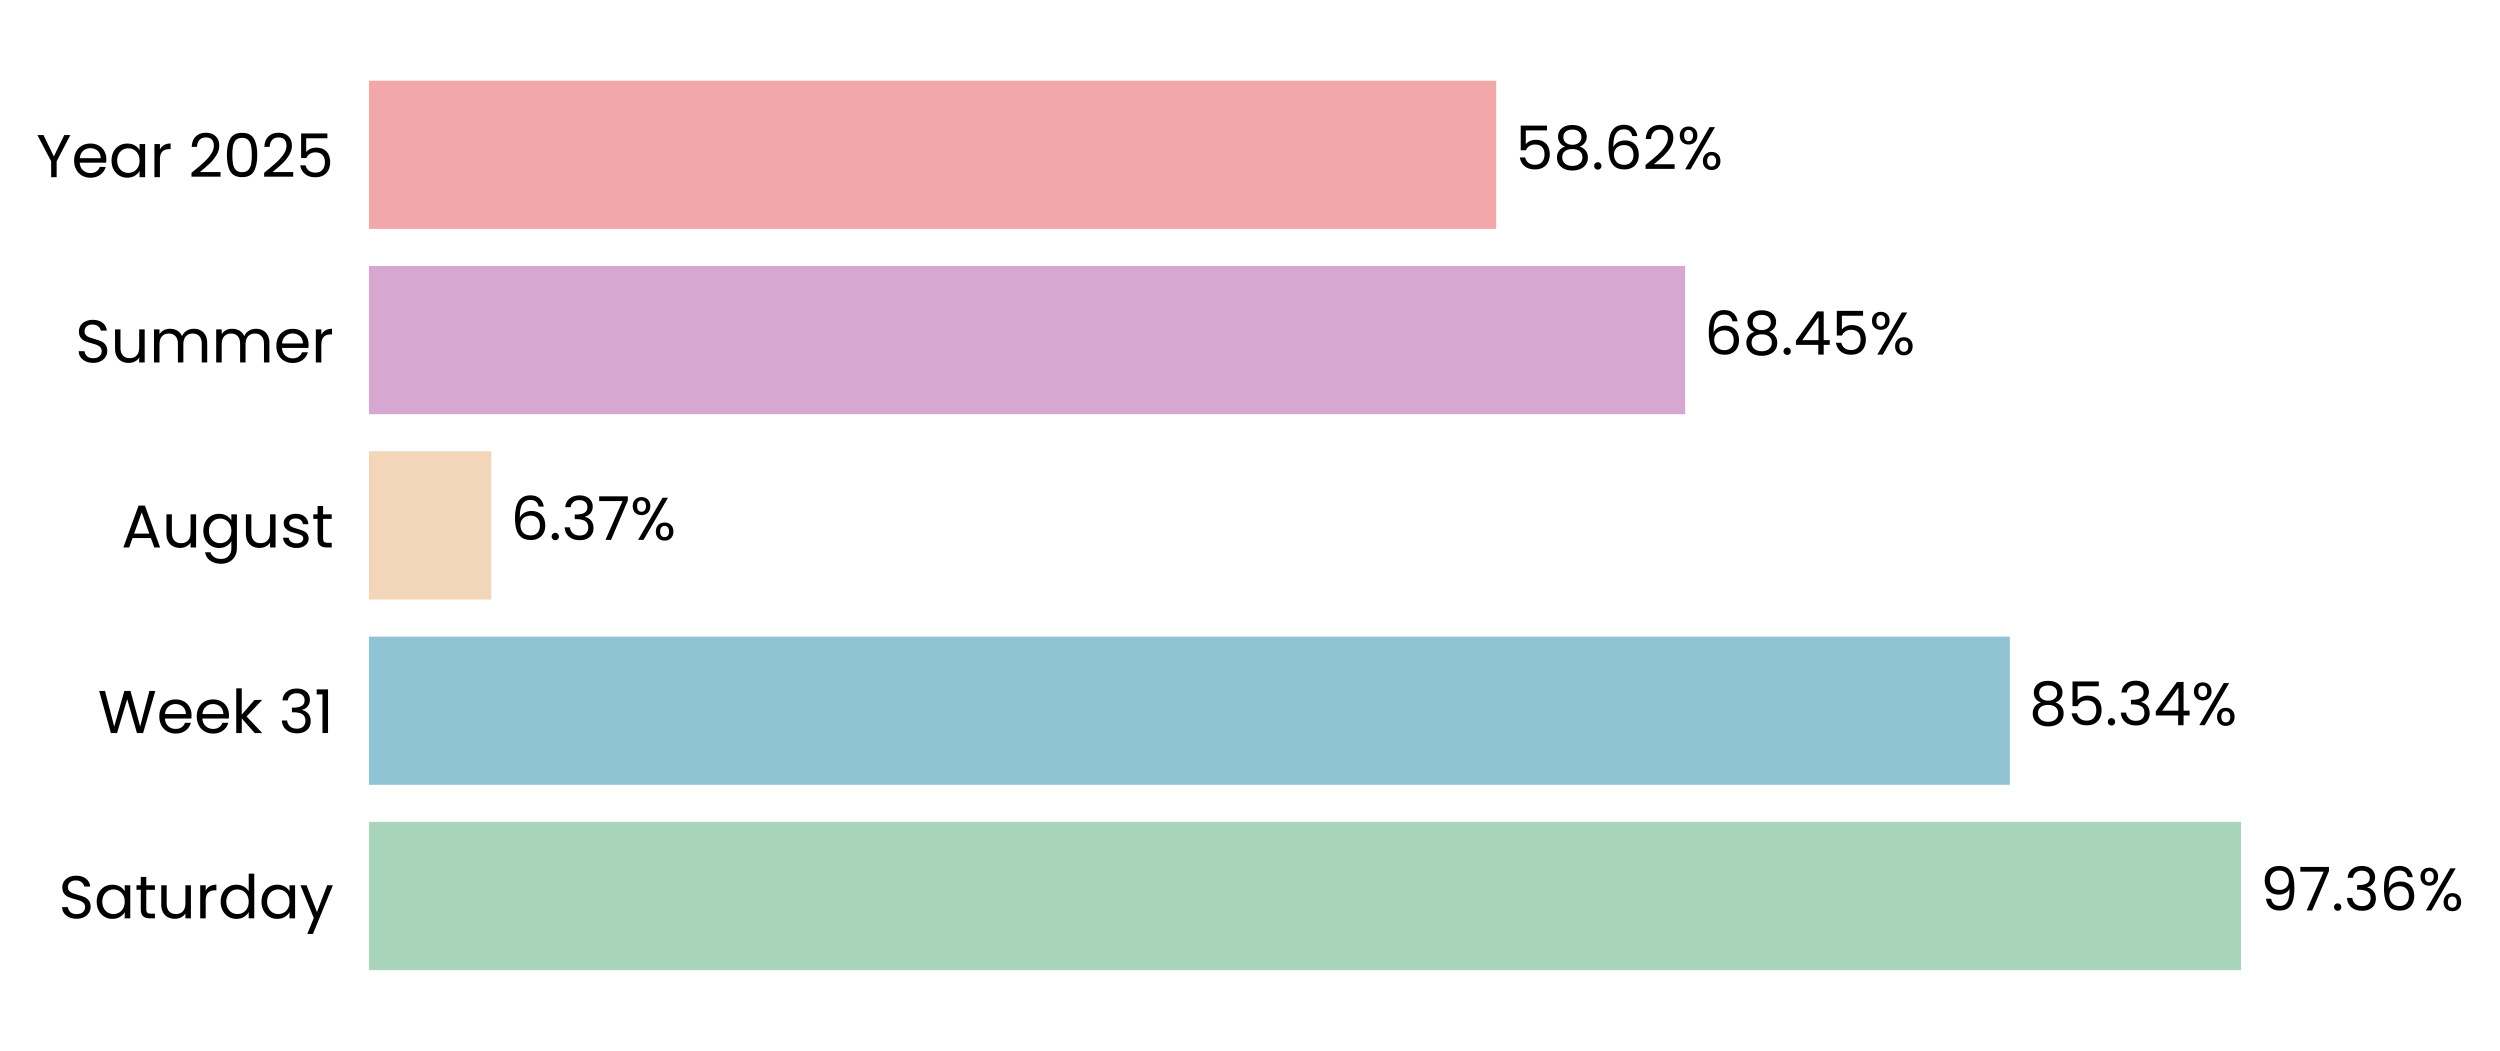
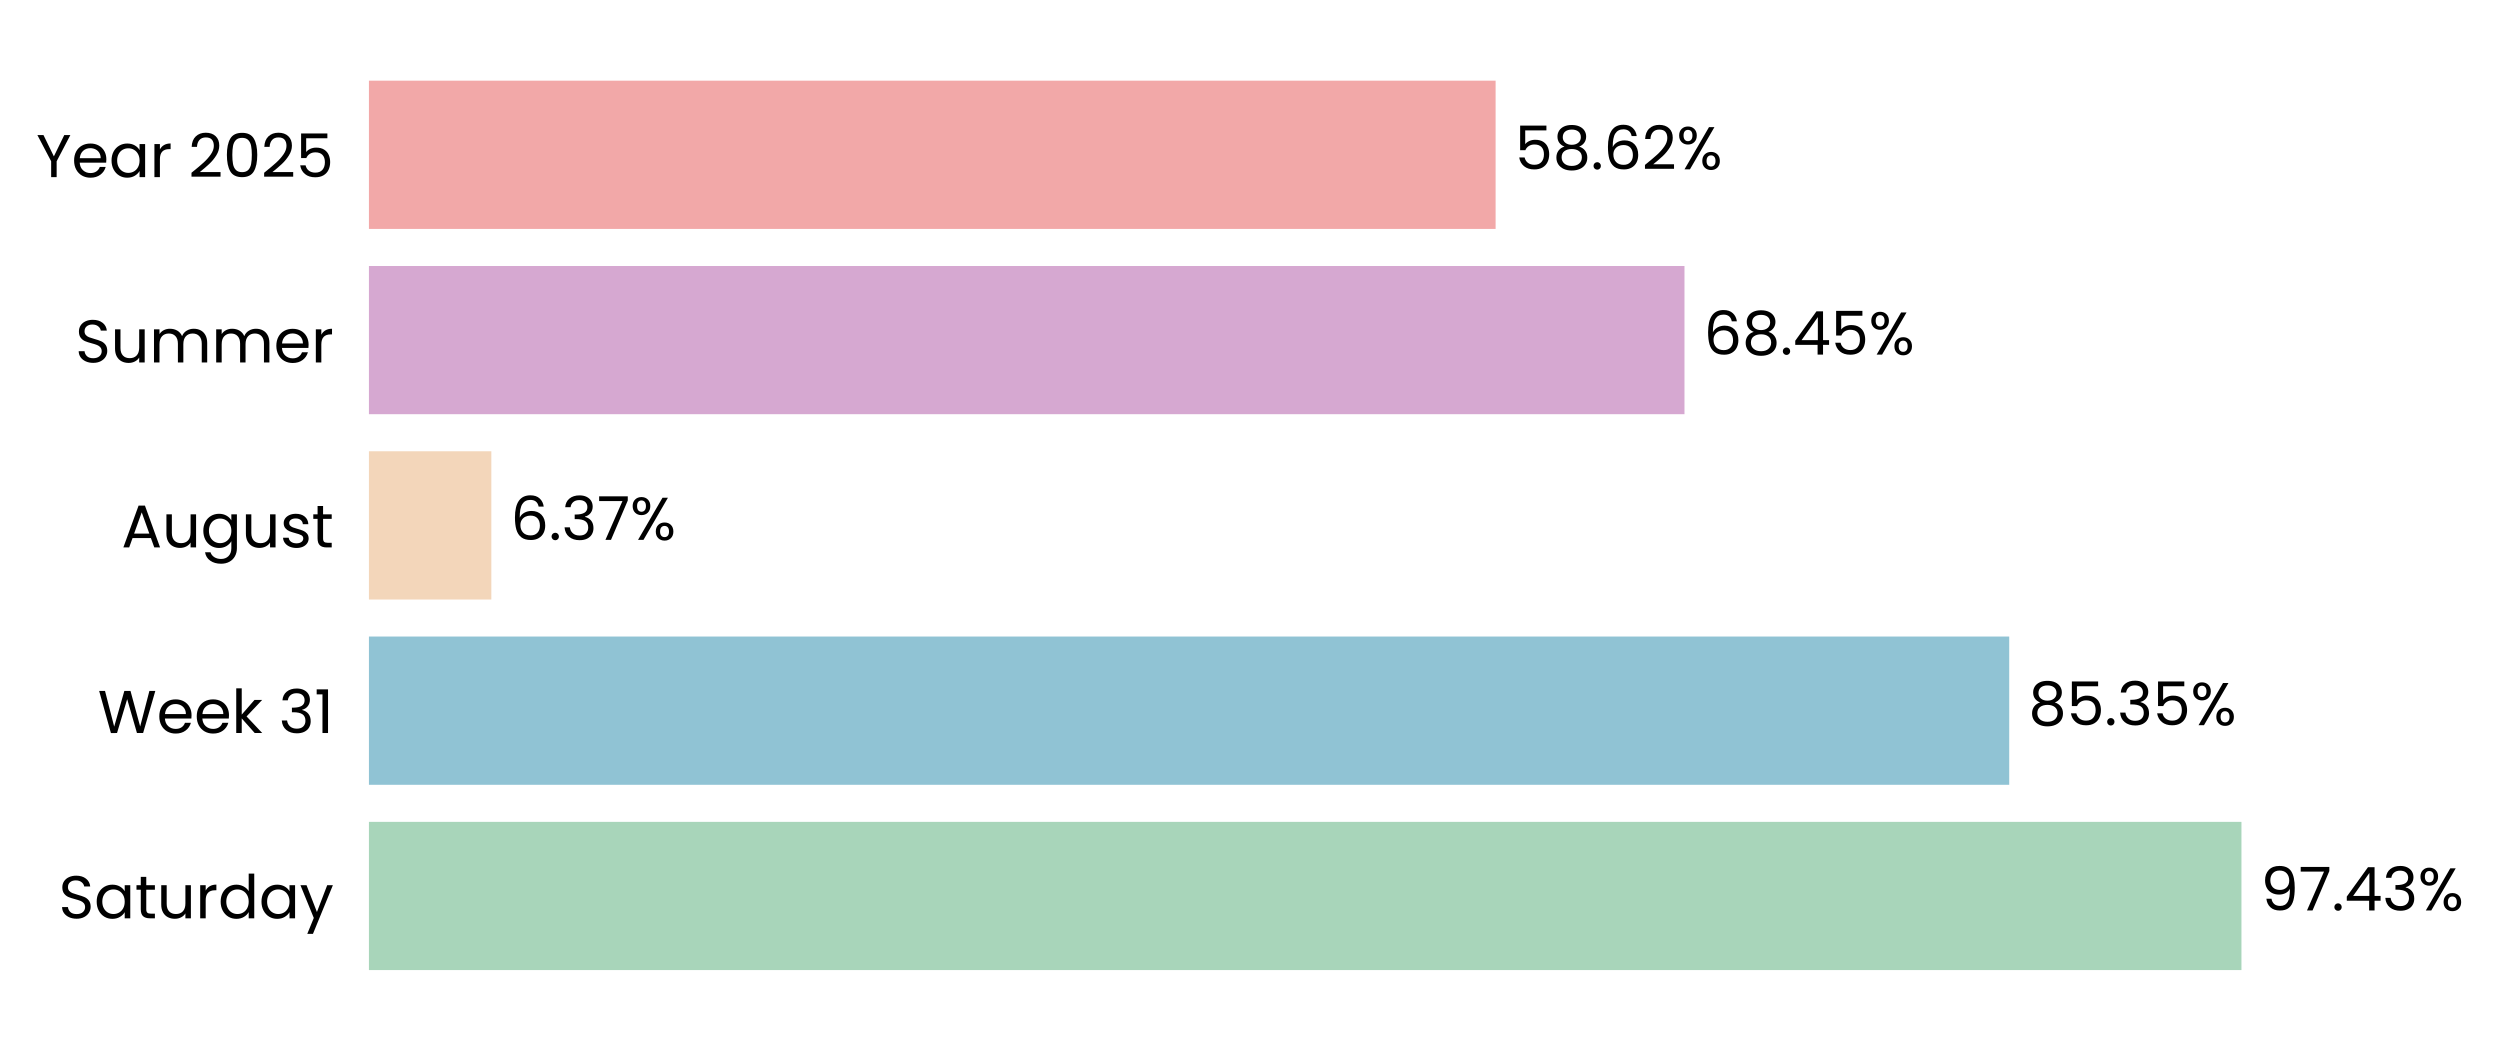
- <svg xmlns="http://www.w3.org/2000/svg" xmlns:xlink="http://www.w3.org/1999/xlink" width="496.76pt" height="208.8pt" viewBox="0 0 496.76 208.8" version="1.1">
+ <svg xmlns="http://www.w3.org/2000/svg" xmlns:xlink="http://www.w3.org/1999/xlink" width="496.775pt" height="208.8pt" viewBox="0 0 496.775 208.8" version="1.1">
  <defs>
    <style type="text/css">*{stroke-linejoin: round; stroke-linecap: butt}</style>
  </defs>
  <g id="figure_1">
    <g id="patch_1">
-       <path d="M 0 208.8  L 496.76 208.8  L 496.76 0  L 0 0  L 0 208.8  z " style="fill: none" />
+       <path d="M 0 208.8  L 496.775 208.8  L 496.775 0  L 0 0  L 0 208.8  z " style="fill: none" />
    </g>
    <g id="axes_1">
      <g id="patch_2">
-         <path d="M 73.311 201.6  L 455.393 201.6  L 455.393 7.2  L 73.311 7.2  L 73.311 201.6  z " style="fill: none" />
+         <path d="M 73.311 201.6  L 455.212 201.6  L 455.212 7.2  L 73.311 7.2  L 73.311 201.6  z " style="fill: none" />
      </g>
      <g id="patch_3">
-         <path d="M 73.311 192.764  L 445.31 192.764  L 445.31 163.309  L 73.311 163.309  z " clip-path="url(#p7358bdb3a2)" style="fill: #a8d5ba" />
+         <path d="M 73.311 192.764  L 445.399 192.764  L 445.399 163.309  L 73.311 163.309  z " clip-path="url(#pbdd6d7e8db)" style="fill: #a8d5ba" />
      </g>
      <g id="patch_4">
-         <path d="M 73.311 155.945  L 399.369 155.945  L 399.369 126.491  L 73.311 126.491  z " clip-path="url(#p7358bdb3a2)" style="fill: #90c3d4" />
+         <path d="M 73.311 155.945  L 399.253 155.945  L 399.253 126.491  L 73.311 126.491  z " clip-path="url(#pbdd6d7e8db)" style="fill: #90c3d4" />
      </g>
      <g id="patch_5">
-         <path d="M 73.311 119.127  L 97.636 119.127  L 97.636 89.673  L 73.311 89.673  z " clip-path="url(#p7358bdb3a2)" style="fill: #f3d6ba" />
+         <path d="M 73.311 119.127  L 97.633 119.127  L 97.633 89.673  L 73.311 89.673  z " clip-path="url(#pbdd6d7e8db)" style="fill: #f3d6ba" />
      </g>
      <g id="patch_6">
-         <path d="M 73.311 82.309  L 334.844 82.309  L 334.844 52.855  L 73.311 52.855  z " clip-path="url(#p7358bdb3a2)" style="fill: #d6a8d1" />
+         <path d="M 73.311 82.309  L 334.723 82.309  L 334.723 52.855  L 73.311 52.855  z " clip-path="url(#pbdd6d7e8db)" style="fill: #d6a8d1" />
      </g>
      <g id="patch_7">
-         <path d="M 73.311 45.491  L 297.299 45.491  L 297.299 16.036  L 73.311 16.036  z " clip-path="url(#p7358bdb3a2)" style="fill: #f2a8a8" />
+         <path d="M 73.311 45.491  L 297.193 45.491  L 297.193 16.036  L 73.311 16.036  z " clip-path="url(#pbdd6d7e8db)" style="fill: #f2a8a8" />
      </g>
      <g id="matplotlib.axis_1">
        <g id="ytick_1">
          <g id="text_1">
            <g transform="translate(11.65312 182.4764) scale(0.12 -0.12)">
              <defs>
                <path id="Poppins-Regular-53" d="M 1907 -45  Q 1466 -45 1117 112  Q 768 269 569 547  Q 371 826 365 1190  L 986 1190  Q 1018 877 1245 662  Q 1472 448 1907 448  Q 2323 448 2563 656  Q 2803 864 2803 1190  Q 2803 1446 2662 1606  Q 2522 1766 2310 1849  Q 2099 1933 1741 2029  Q 1299 2144 1033 2259  Q 768 2374 579 2620  Q 390 2867 390 3283  Q 390 3648 576 3929  Q 762 4211 1098 4364  Q 1434 4518 1869 4518  Q 2496 4518 2896 4204  Q 3296 3891 3347 3373  L 2707 3373  Q 2675 3629 2438 3824  Q 2202 4019 1811 4019  Q 1446 4019 1216 3830  Q 986 3642 986 3302  Q 986 3059 1123 2905  Q 1261 2752 1462 2672  Q 1664 2592 2029 2490  Q 2470 2368 2739 2249  Q 3008 2131 3200 1884  Q 3392 1638 3392 1216  Q 3392 890 3219 602  Q 3046 314 2707 134  Q 2368 -45 1907 -45  z " transform="scale(0.015625)" />
                <path id="Poppins-Regular-61" d="M 275 1766  Q 275 2304 492 2710  Q 710 3117 1091 3341  Q 1472 3565 1939 3565  Q 2400 3565 2739 3366  Q 3078 3168 3245 2867  L 3245 3507  L 3834 3507  L 3834 0  L 3245 0  L 3245 653  Q 3072 346 2729 144  Q 2387 -58 1933 -58  Q 1466 -58 1088 172  Q 710 403 492 819  Q 275 1235 275 1766  z M 3245 1760  Q 3245 2157 3085 2451  Q 2925 2746 2653 2902  Q 2381 3059 2054 3059  Q 1728 3059 1459 2905  Q 1190 2752 1030 2457  Q 870 2163 870 1766  Q 870 1363 1030 1065  Q 1190 768 1459 611  Q 1728 454 2054 454  Q 2381 454 2653 611  Q 2925 768 3085 1065  Q 3245 1363 3245 1760  z " transform="scale(0.015625)" />
                <path id="Poppins-Regular-74" d="M 1203 3027  L 1203 960  Q 1203 704 1312 598  Q 1421 493 1690 493  L 2118 493  L 2118 0  L 1594 0  Q 1107 0 864 224  Q 621 448 621 960  L 621 3027  L 166 3027  L 166 3507  L 621 3507  L 621 4390  L 1203 4390  L 1203 3507  L 2118 3507  L 2118 3027  L 1203 3027  z " transform="scale(0.015625)" />
                <path id="Poppins-Regular-75" d="M 3603 3507  L 3603 0  L 3021 0  L 3021 518  Q 2854 250 2556 99  Q 2259 -51 1901 -51  Q 1491 -51 1164 118  Q 838 288 649 627  Q 461 966 461 1453  L 461 3507  L 1037 3507  L 1037 1530  Q 1037 1011 1299 732  Q 1562 454 2016 454  Q 2483 454 2752 742  Q 3021 1030 3021 1581  L 3021 3507  L 3603 3507  z " transform="scale(0.015625)" />
                <path id="Poppins-Regular-72" d="M 1075 2938  Q 1229 3238 1513 3404  Q 1798 3571 2208 3571  L 2208 2970  L 2054 2970  Q 1075 2970 1075 1907  L 1075 0  L 493 0  L 493 3507  L 1075 3507  L 1075 2938  z " transform="scale(0.015625)" />
                <path id="Poppins-Regular-64" d="M 275 1766  Q 275 2304 492 2710  Q 710 3117 1091 3341  Q 1472 3565 1946 3565  Q 2355 3565 2707 3376  Q 3059 3187 3245 2880  L 3245 4736  L 3834 4736  L 3834 0  L 3245 0  L 3245 659  Q 3072 346 2733 144  Q 2394 -58 1939 -58  Q 1472 -58 1091 172  Q 710 403 492 819  Q 275 1235 275 1766  z M 3245 1760  Q 3245 2157 3085 2451  Q 2925 2746 2653 2902  Q 2381 3059 2054 3059  Q 1728 3059 1459 2905  Q 1190 2752 1030 2457  Q 870 2163 870 1766  Q 870 1363 1030 1065  Q 1190 768 1459 611  Q 1728 454 2054 454  Q 2381 454 2653 611  Q 2925 768 3085 1065  Q 3245 1363 3245 1760  z " transform="scale(0.015625)" />
                <path id="Poppins-Regular-79" d="M 3514 3507  L 1402 -1651  L 800 -1651  L 1491 38  L 77 3507  L 723 3507  L 1824 666  L 2912 3507  L 3514 3507  z " transform="scale(0.015625)" />
              </defs>
              <use xlink:href="#Poppins-Regular-53" />
              <use xlink:href="#Poppins-Regular-61" transform="translate(58.7 0)" />
              <use xlink:href="#Poppins-Regular-74" transform="translate(126.3 0)" />
              <use xlink:href="#Poppins-Regular-75" transform="translate(162.7 0)" />
              <use xlink:href="#Poppins-Regular-72" transform="translate(226.7 0)" />
              <use xlink:href="#Poppins-Regular-64" transform="translate(264 0)" />
              <use xlink:href="#Poppins-Regular-61" transform="translate(331.5999 0)" />
              <use xlink:href="#Poppins-Regular-79" transform="translate(399.1999 0)" />
            </g>
          </g>
        </g>
        <g id="ytick_2">
          <g id="text_2">
            <g transform="translate(19.42687 145.6582) scale(0.12 -0.12)">
              <defs>
                <path id="Poppins-Regular-57" d="M 6099 4461  L 4806 0  L 4154 0  L 3117 3590  L 2042 0  L 1395 -6  L 147 4461  L 768 4461  L 1741 678  L 2816 4461  L 3469 4461  L 4493 691  L 5472 4461  L 6099 4461  z " transform="scale(0.015625)" />
                <path id="Poppins-Regular-65" d="M 3693 1888  Q 3693 1722 3674 1536  L 870 1536  Q 902 1018 1225 726  Q 1549 435 2010 435  Q 2387 435 2640 611  Q 2893 787 2995 1082  L 3622 1082  Q 3482 576 3059 259  Q 2637 -58 2010 -58  Q 1510 -58 1116 166  Q 723 390 499 803  Q 275 1216 275 1760  Q 275 2304 492 2713  Q 710 3123 1104 3344  Q 1498 3565 2010 3565  Q 2509 3565 2893 3347  Q 3277 3130 3485 2749  Q 3693 2368 3693 1888  z M 3091 2010  Q 3091 2342 2944 2582  Q 2797 2822 2544 2947  Q 2291 3072 1984 3072  Q 1542 3072 1232 2790  Q 922 2509 877 2010  L 3091 2010  z " transform="scale(0.015625)" />
                <path id="Poppins-Regular-6b" d="M 2451 0  L 1075 1549  L 1075 0  L 493 0  L 493 4736  L 1075 4736  L 1075 1952  L 2426 3507  L 3238 3507  L 1587 1760  L 3245 0  L 2451 0  z " transform="scale(0.015625)" />
                <path id="Poppins-Regular-20" transform="scale(0.015625)" />
                <path id="Poppins-Regular-33" d="M 384 3462  Q 429 4051 838 4384  Q 1248 4717 1901 4717  Q 2336 4717 2653 4560  Q 2970 4403 3133 4134  Q 3296 3866 3296 3526  Q 3296 3130 3069 2842  Q 2842 2554 2477 2470  L 2477 2438  Q 2893 2336 3136 2035  Q 3379 1734 3379 1248  Q 3379 883 3212 592  Q 3046 301 2713 134  Q 2381 -32 1914 -32  Q 1235 -32 800 323  Q 365 678 314 1331  L 877 1331  Q 922 947 1190 704  Q 1459 461 1907 461  Q 2355 461 2588 694  Q 2822 928 2822 1299  Q 2822 1779 2502 1990  Q 2182 2202 1536 2202  L 1389 2202  L 1389 2688  L 1542 2688  Q 2131 2694 2432 2883  Q 2733 3072 2733 3469  Q 2733 3808 2512 4013  Q 2291 4218 1882 4218  Q 1485 4218 1241 4013  Q 998 3808 954 3462  L 384 3462  z " transform="scale(0.015625)" />
                <path id="Poppins-Regular-31" d="M 243 4096  L 243 4627  L 1446 4627  L 1446 0  L 858 0  L 858 4096  L 243 4096  z " transform="scale(0.015625)" />
              </defs>
              <use xlink:href="#Poppins-Regular-57" />
              <use xlink:href="#Poppins-Regular-65" transform="translate(97.59999 0)" />
              <use xlink:href="#Poppins-Regular-65" transform="translate(159.6 0)" />
              <use xlink:href="#Poppins-Regular-6b" transform="translate(221.6 0)" />
              <use xlink:href="#Poppins-Regular-20" transform="translate(273.0999 0)" />
              <use xlink:href="#Poppins-Regular-33" transform="translate(299.7999 0)" />
              <use xlink:href="#Poppins-Regular-31" transform="translate(358.6999 0)" />
            </g>
          </g>
        </g>
        <g id="ytick_3">
          <g id="text_3">
            <g transform="translate(24.11812 108.78) scale(0.12 -0.12)">
              <defs>
                <path id="Poppins-Regular-41" d="M 3130 992  L 1184 992  L 826 0  L 211 0  L 1824 4435  L 2496 4435  L 4102 0  L 3488 0  L 3130 992  z M 2963 1466  L 2157 3718  L 1350 1466  L 2963 1466  z " transform="scale(0.015625)" />
                <path id="Poppins-Regular-67" d="M 1939 3565  Q 2394 3565 2736 3366  Q 3078 3168 3245 2867  L 3245 3507  L 3834 3507  L 3834 -77  Q 3834 -557 3629 -931  Q 3424 -1306 3043 -1517  Q 2662 -1728 2157 -1728  Q 1466 -1728 1005 -1401  Q 544 -1075 461 -512  L 1037 -512  Q 1133 -832 1433 -1027  Q 1734 -1222 2157 -1222  Q 2637 -1222 2941 -921  Q 3245 -621 3245 -77  L 3245 659  Q 3072 352 2733 147  Q 2394 -58 1939 -58  Q 1472 -58 1091 172  Q 710 403 492 819  Q 275 1235 275 1766  Q 275 2304 492 2710  Q 710 3117 1091 3341  Q 1472 3565 1939 3565  z M 3245 1760  Q 3245 2157 3085 2451  Q 2925 2746 2653 2902  Q 2381 3059 2054 3059  Q 1728 3059 1459 2905  Q 1190 2752 1030 2457  Q 870 2163 870 1766  Q 870 1363 1030 1065  Q 1190 768 1459 611  Q 1728 454 2054 454  Q 2381 454 2653 611  Q 2925 768 3085 1065  Q 3245 1363 3245 1760  z " transform="scale(0.015625)" />
                <path id="Poppins-Regular-73" d="M 1734 -58  Q 1331 -58 1011 80  Q 691 218 505 464  Q 320 710 301 1030  L 902 1030  Q 928 768 1149 601  Q 1370 435 1728 435  Q 2061 435 2253 582  Q 2445 730 2445 954  Q 2445 1184 2240 1296  Q 2035 1408 1606 1517  Q 1216 1619 969 1724  Q 723 1830 547 2038  Q 371 2246 371 2586  Q 371 2854 531 3078  Q 691 3302 985 3433  Q 1280 3565 1658 3565  Q 2240 3565 2598 3270  Q 2957 2976 2982 2464  L 2400 2464  Q 2381 2739 2179 2905  Q 1978 3072 1638 3072  Q 1325 3072 1139 2937  Q 954 2803 954 2586  Q 954 2413 1066 2301  Q 1178 2189 1347 2121  Q 1517 2054 1818 1971  Q 2195 1869 2432 1769  Q 2669 1670 2838 1472  Q 3008 1274 3014 954  Q 3014 666 2854 435  Q 2694 205 2403 73  Q 2112 -58 1734 -58  z " transform="scale(0.015625)" />
              </defs>
              <use xlink:href="#Poppins-Regular-41" />
              <use xlink:href="#Poppins-Regular-75" transform="translate(67.39999 0)" />
              <use xlink:href="#Poppins-Regular-67" transform="translate(131.4 0)" />
              <use xlink:href="#Poppins-Regular-75" transform="translate(199 0)" />
              <use xlink:href="#Poppins-Regular-73" transform="translate(263 0)" />
              <use xlink:href="#Poppins-Regular-74" transform="translate(315.2 0)" />
            </g>
          </g>
        </g>
        <g id="ytick_4">
          <g id="text_4">
            <g transform="translate(14.95125 72.02182) scale(0.12 -0.12)">
              <defs>
                <path id="Poppins-Regular-6d" d="M 4710 3571  Q 5120 3571 5440 3401  Q 5760 3232 5945 2893  Q 6131 2554 6131 2067  L 6131 0  L 5555 0  L 5555 1984  Q 5555 2509 5296 2787  Q 5037 3066 4595 3066  Q 4141 3066 3872 2774  Q 3603 2483 3603 1933  L 3603 0  L 3027 0  L 3027 1984  Q 3027 2509 2768 2787  Q 2509 3066 2067 3066  Q 1613 3066 1344 2774  Q 1075 2483 1075 1933  L 1075 0  L 493 0  L 493 3507  L 1075 3507  L 1075 3002  Q 1248 3277 1539 3424  Q 1830 3571 2182 3571  Q 2624 3571 2963 3372  Q 3302 3174 3469 2790  Q 3616 3162 3955 3366  Q 4294 3571 4710 3571  z " transform="scale(0.015625)" />
              </defs>
              <use xlink:href="#Poppins-Regular-53" />
              <use xlink:href="#Poppins-Regular-75" transform="translate(58.7 0)" />
              <use xlink:href="#Poppins-Regular-6d" transform="translate(122.7 0)" />
              <use xlink:href="#Poppins-Regular-6d" transform="translate(225.7 0)" />
              <use xlink:href="#Poppins-Regular-65" transform="translate(328.7 0)" />
              <use xlink:href="#Poppins-Regular-72" transform="translate(390.6999 0)" />
            </g>
          </g>
        </g>
        <g id="ytick_5">
          <g id="text_5">
            <g transform="translate(7.2 35.20364) scale(0.12 -0.12)">
              <defs>
                <path id="Poppins-Regular-59" d="M 3616 4461  L 2163 1683  L 2163 0  L 1581 0  L 1581 1683  L 122 4461  L 768 4461  L 1869 2202  L 2970 4461  L 3616 4461  z " transform="scale(0.015625)" />
                <path id="Poppins-Regular-32" d="M 326 467  Q 1139 1120 1600 1539  Q 2061 1958 2377 2416  Q 2694 2874 2694 3315  Q 2694 3731 2492 3971  Q 2291 4211 1843 4211  Q 1408 4211 1168 3939  Q 928 3667 909 3213  L 346 3213  Q 371 3930 780 4320  Q 1190 4710 1837 4710  Q 2496 4710 2883 4345  Q 3270 3981 3270 3341  Q 3270 2810 2953 2307  Q 2637 1805 2233 1424  Q 1830 1043 1203 538  L 3405 538  L 3405 51  L 326 51  L 326 467  z " transform="scale(0.015625)" />
                <path id="Poppins-Regular-30" d="M 397 2362  Q 397 3462 755 4080  Q 1114 4698 2010 4698  Q 2899 4698 3257 4080  Q 3616 3462 3616 2362  Q 3616 1242 3257 621  Q 2899 0 2010 0  Q 1114 0 755 621  Q 397 1242 397 2362  z M 3040 2362  Q 3040 2918 2966 3305  Q 2893 3693 2665 3929  Q 2438 4166 2010 4166  Q 1574 4166 1347 3929  Q 1120 3693 1046 3305  Q 973 2918 973 2362  Q 973 1786 1046 1395  Q 1120 1005 1347 768  Q 1574 531 2010 531  Q 2438 531 2665 768  Q 2893 1005 2966 1395  Q 3040 1786 3040 2362  z " transform="scale(0.015625)" />
                <path id="Poppins-Regular-35" d="M 3347 4122  L 1101 4122  L 1101 2662  Q 1248 2867 1536 2998  Q 1824 3130 2157 3130  Q 2688 3130 3021 2909  Q 3354 2688 3498 2339  Q 3642 1990 3642 1600  Q 3642 1139 3469 774  Q 3296 410 2941 198  Q 2586 -13 2061 -13  Q 1389 -13 973 332  Q 557 678 467 1254  L 1037 1254  Q 1120 890 1389 685  Q 1658 480 2067 480  Q 2573 480 2829 784  Q 3085 1088 3085 1587  Q 3085 2086 2829 2358  Q 2573 2630 2074 2630  Q 1734 2630 1481 2467  Q 1229 2304 1114 2022  L 563 2022  L 563 4634  L 3347 4634  L 3347 4122  z " transform="scale(0.015625)" />
              </defs>
              <use xlink:href="#Poppins-Regular-59" />
              <use xlink:href="#Poppins-Regular-65" transform="translate(58.39999 0)" />
              <use xlink:href="#Poppins-Regular-61" transform="translate(120.4 0)" />
              <use xlink:href="#Poppins-Regular-72" transform="translate(188 0)" />
              <use xlink:href="#Poppins-Regular-20" transform="translate(225.3 0)" />
              <use xlink:href="#Poppins-Regular-32" transform="translate(252 0)" />
              <use xlink:href="#Poppins-Regular-30" transform="translate(309.4999 0)" />
              <use xlink:href="#Poppins-Regular-32" transform="translate(372.2999 0)" />
              <use xlink:href="#Poppins-Regular-35" transform="translate(429.7999 0)" />
            </g>
          </g>
        </g>
      </g>
      <g id="text_6">
-         <g transform="translate(449.1309 180.9164) scale(0.12 -0.12)">
+         <g transform="translate(449.2178 180.9164) scale(0.12 -0.12)">
          <defs>
            <path id="Poppins-Regular-39" d="M 1146 1242  Q 1210 877 1443 678  Q 1677 480 2074 480  Q 2605 480 2857 896  Q 3110 1312 3098 2298  Q 2963 2010 2649 1846  Q 2336 1683 1952 1683  Q 1523 1683 1187 1859  Q 851 2035 659 2374  Q 467 2714 467 3194  Q 467 3878 864 4297  Q 1261 4717 1990 4717  Q 2886 4717 3248 4134  Q 3610 3552 3610 2400  Q 3610 1594 3466 1069  Q 3322 544 2979 269  Q 2637 -6 2042 -6  Q 1389 -6 1024 346  Q 659 698 608 1242  L 1146 1242  z M 2048 2176  Q 2477 2176 2752 2441  Q 3027 2707 3027 3162  Q 3027 3642 2758 3936  Q 2490 4230 2003 4230  Q 1555 4230 1289 3948  Q 1024 3667 1024 3206  Q 1024 2739 1286 2457  Q 1549 2176 2048 2176  z " transform="scale(0.015625)" />
            <path id="Poppins-Regular-37" d="M 3245 4173  L 1466 0  L 877 0  L 2682 4115  L 211 4115  L 211 4614  L 3245 4614  L 3245 4173  z " transform="scale(0.015625)" />
            <path id="Poppins-Regular-2e" d="M 678 -38  Q 512 -38 397 77  Q 282 192 282 358  Q 282 525 397 640  Q 512 755 678 755  Q 838 755 950 640  Q 1062 525 1062 358  Q 1062 192 950 77  Q 838 -38 678 -38  z " transform="scale(0.015625)" />
-             <path id="Poppins-Regular-36" d="M 2976 3526  Q 2835 4237 2099 4237  Q 1530 4237 1248 3798  Q 966 3360 973 2355  Q 1120 2688 1462 2877  Q 1805 3066 2227 3066  Q 2886 3066 3280 2656  Q 3674 2246 3674 1523  Q 3674 1088 3504 742  Q 3334 397 2992 192  Q 2650 -13 2163 -13  Q 1504 -13 1133 281  Q 762 576 614 1094  Q 467 1613 467 2374  Q 467 4723 2106 4723  Q 2733 4723 3091 4384  Q 3450 4045 3514 3526  L 2976 3526  z M 2106 2573  Q 1830 2573 1587 2461  Q 1344 2349 1193 2121  Q 1043 1894 1043 1568  Q 1043 1082 1324 778  Q 1606 474 2131 474  Q 2579 474 2844 752  Q 3110 1030 3110 1504  Q 3110 2003 2854 2288  Q 2598 2573 2106 2573  z " transform="scale(0.015625)" />
+             <path id="Poppins-Regular-34" d="M 256 1030  L 256 1472  L 2502 4582  L 3200 4582  L 3200 1536  L 3840 1536  L 3840 1030  L 3200 1030  L 3200 0  L 2624 0  L 2624 1030  L 256 1030  z M 2650 3974  L 928 1536  L 2650 1536  L 2650 3974  z " transform="scale(0.015625)" />
            <path id="Poppins-Regular-25" d="M 269 3584  Q 269 4019 531 4278  Q 794 4538 1203 4538  Q 1613 4538 1875 4278  Q 2138 4019 2138 3584  Q 2138 3142 1875 2883  Q 1613 2624 1203 2624  Q 794 2624 531 2883  Q 269 3142 269 3584  z M 4006 4467  L 1414 0  L 838 0  L 3430 4467  L 4006 4467  z M 1203 4179  Q 986 4179 861 4028  Q 736 3878 736 3584  Q 736 3290 861 3136  Q 986 2982 1203 2982  Q 1421 2982 1549 3139  Q 1677 3296 1677 3584  Q 1677 3878 1549 4028  Q 1421 4179 1203 4179  z M 2720 883  Q 2720 1325 2982 1584  Q 3245 1843 3654 1843  Q 4064 1843 4323 1584  Q 4582 1325 4582 883  Q 4582 448 4323 185  Q 4064 -77 3654 -77  Q 3245 -77 2982 182  Q 2720 442 2720 883  z M 3648 1478  Q 3430 1478 3302 1328  Q 3174 1178 3174 883  Q 3174 595 3302 444  Q 3430 294 3648 294  Q 3866 294 3994 444  Q 4122 595 4122 883  Q 4122 1178 3994 1328  Q 3866 1478 3648 1478  z " transform="scale(0.015625)" />
          </defs>
          <use xlink:href="#Poppins-Regular-39" />
          <use xlink:href="#Poppins-Regular-37" transform="translate(62.99999 0)" />
          <use xlink:href="#Poppins-Regular-2e" transform="translate(117.6 0)" />
-           <use xlink:href="#Poppins-Regular-33" transform="translate(138.6 0)" />
-           <use xlink:href="#Poppins-Regular-36" transform="translate(197.5 0)" />
-           <use xlink:href="#Poppins-Regular-25" transform="translate(260.9999 0)" />
+           <use xlink:href="#Poppins-Regular-34" transform="translate(138.6 0)" />
+           <use xlink:href="#Poppins-Regular-33" transform="translate(201.5 0)" />
+           <use xlink:href="#Poppins-Regular-25" transform="translate(260.3999 0)" />
        </g>
      </g>
      <g id="text_7">
-         <g transform="translate(403.1901 144.0982) scale(0.12 -0.12)">
+         <g transform="translate(403.0715 144.0982) scale(0.12 -0.12)">
          <defs>
            <path id="Poppins-Regular-38" d="M 1242 2406  Q 883 2547 691 2816  Q 499 3085 499 3469  Q 499 3814 672 4092  Q 845 4371 1187 4534  Q 1530 4698 2016 4698  Q 2502 4698 2844 4534  Q 3187 4371 3363 4092  Q 3539 3814 3539 3469  Q 3539 3098 3340 2819  Q 3142 2541 2797 2406  Q 3194 2285 3427 1981  Q 3661 1677 3661 1248  Q 3661 832 3456 521  Q 3251 211 2876 41  Q 2502 -128 2016 -128  Q 1530 -128 1162 41  Q 794 211 589 521  Q 384 832 384 1248  Q 384 1677 614 1984  Q 845 2291 1242 2406  z M 2976 3398  Q 2976 3789 2720 4000  Q 2464 4211 2016 4211  Q 1574 4211 1318 4000  Q 1062 3789 1062 3392  Q 1062 3034 1328 2816  Q 1594 2598 2016 2598  Q 2445 2598 2710 2819  Q 2976 3040 2976 3398  z M 2016 2150  Q 1542 2150 1241 1929  Q 941 1709 941 1267  Q 941 858 1232 608  Q 1523 358 2016 358  Q 2509 358 2797 608  Q 3085 858 3085 1267  Q 3085 1696 2790 1923  Q 2496 2150 2016 2150  z " transform="scale(0.015625)" />
-             <path id="Poppins-Regular-34" d="M 256 1030  L 256 1472  L 2502 4582  L 3200 4582  L 3200 1536  L 3840 1536  L 3840 1030  L 3200 1030  L 3200 0  L 2624 0  L 2624 1030  L 256 1030  z M 2650 3974  L 928 1536  L 2650 1536  L 2650 3974  z " transform="scale(0.015625)" />
          </defs>
          <use xlink:href="#Poppins-Regular-38" />
          <use xlink:href="#Poppins-Regular-35" transform="translate(63.09999 0)" />
          <use xlink:href="#Poppins-Regular-2e" transform="translate(125.9 0)" />
          <use xlink:href="#Poppins-Regular-33" transform="translate(146.9 0)" />
-           <use xlink:href="#Poppins-Regular-34" transform="translate(205.8 0)" />
-           <use xlink:href="#Poppins-Regular-25" transform="translate(268.7 0)" />
+           <use xlink:href="#Poppins-Regular-35" transform="translate(205.8 0)" />
+           <use xlink:href="#Poppins-Regular-25" transform="translate(268.5999 0)" />
        </g>
      </g>
      <g id="text_8">
-         <g transform="translate(101.4572 107.28) scale(0.12 -0.12)">
+         <g transform="translate(101.4524 107.28) scale(0.12 -0.12)">
+           <defs>
+             <path id="Poppins-Regular-36" d="M 2976 3526  Q 2835 4237 2099 4237  Q 1530 4237 1248 3798  Q 966 3360 973 2355  Q 1120 2688 1462 2877  Q 1805 3066 2227 3066  Q 2886 3066 3280 2656  Q 3674 2246 3674 1523  Q 3674 1088 3504 742  Q 3334 397 2992 192  Q 2650 -13 2163 -13  Q 1504 -13 1133 281  Q 762 576 614 1094  Q 467 1613 467 2374  Q 467 4723 2106 4723  Q 2733 4723 3091 4384  Q 3450 4045 3514 3526  L 2976 3526  z M 2106 2573  Q 1830 2573 1587 2461  Q 1344 2349 1193 2121  Q 1043 1894 1043 1568  Q 1043 1082 1324 778  Q 1606 474 2131 474  Q 2579 474 2844 752  Q 3110 1030 3110 1504  Q 3110 2003 2854 2288  Q 2598 2573 2106 2573  z " transform="scale(0.015625)" />
+           </defs>
          <use xlink:href="#Poppins-Regular-36" />
          <use xlink:href="#Poppins-Regular-2e" transform="translate(63.49999 0)" />
          <use xlink:href="#Poppins-Regular-33" transform="translate(84.49997 0)" />
          <use xlink:href="#Poppins-Regular-37" transform="translate(143.4 0)" />
          <use xlink:href="#Poppins-Regular-25" transform="translate(198 0)" />
        </g>
      </g>
      <g id="text_9">
-         <g transform="translate(338.6652 70.46182) scale(0.12 -0.12)">
+         <g transform="translate(338.5422 70.46182) scale(0.12 -0.12)">
          <use xlink:href="#Poppins-Regular-36" />
          <use xlink:href="#Poppins-Regular-38" transform="translate(63.49999 0)" />
          <use xlink:href="#Poppins-Regular-2e" transform="translate(126.6 0)" />
          <use xlink:href="#Poppins-Regular-34" transform="translate(147.6 0)" />
          <use xlink:href="#Poppins-Regular-35" transform="translate(210.5 0)" />
          <use xlink:href="#Poppins-Regular-25" transform="translate(273.2999 0)" />
        </g>
      </g>
      <g id="text_10">
-         <g transform="translate(301.1193 33.64364) scale(0.12 -0.12)">
+         <g transform="translate(301.012 33.64364) scale(0.12 -0.12)">
          <use xlink:href="#Poppins-Regular-35" />
          <use xlink:href="#Poppins-Regular-38" transform="translate(62.79999 0)" />
          <use xlink:href="#Poppins-Regular-2e" transform="translate(125.9 0)" />
          <use xlink:href="#Poppins-Regular-36" transform="translate(146.9 0)" />
          <use xlink:href="#Poppins-Regular-32" transform="translate(210.3999 0)" />
          <use xlink:href="#Poppins-Regular-25" transform="translate(267.8999 0)" />
        </g>
      </g>
    </g>
  </g>
  <defs>
-     <clipPath id="p7358bdb3a2">
-       <rect x="73.311" y="7.2" width="382.082" height="194.4" />
+     <clipPath id="pbdd6d7e8db">
+       <rect x="73.311" y="7.2" width="381.9" height="194.4" />
    </clipPath>
  </defs>
</svg>
